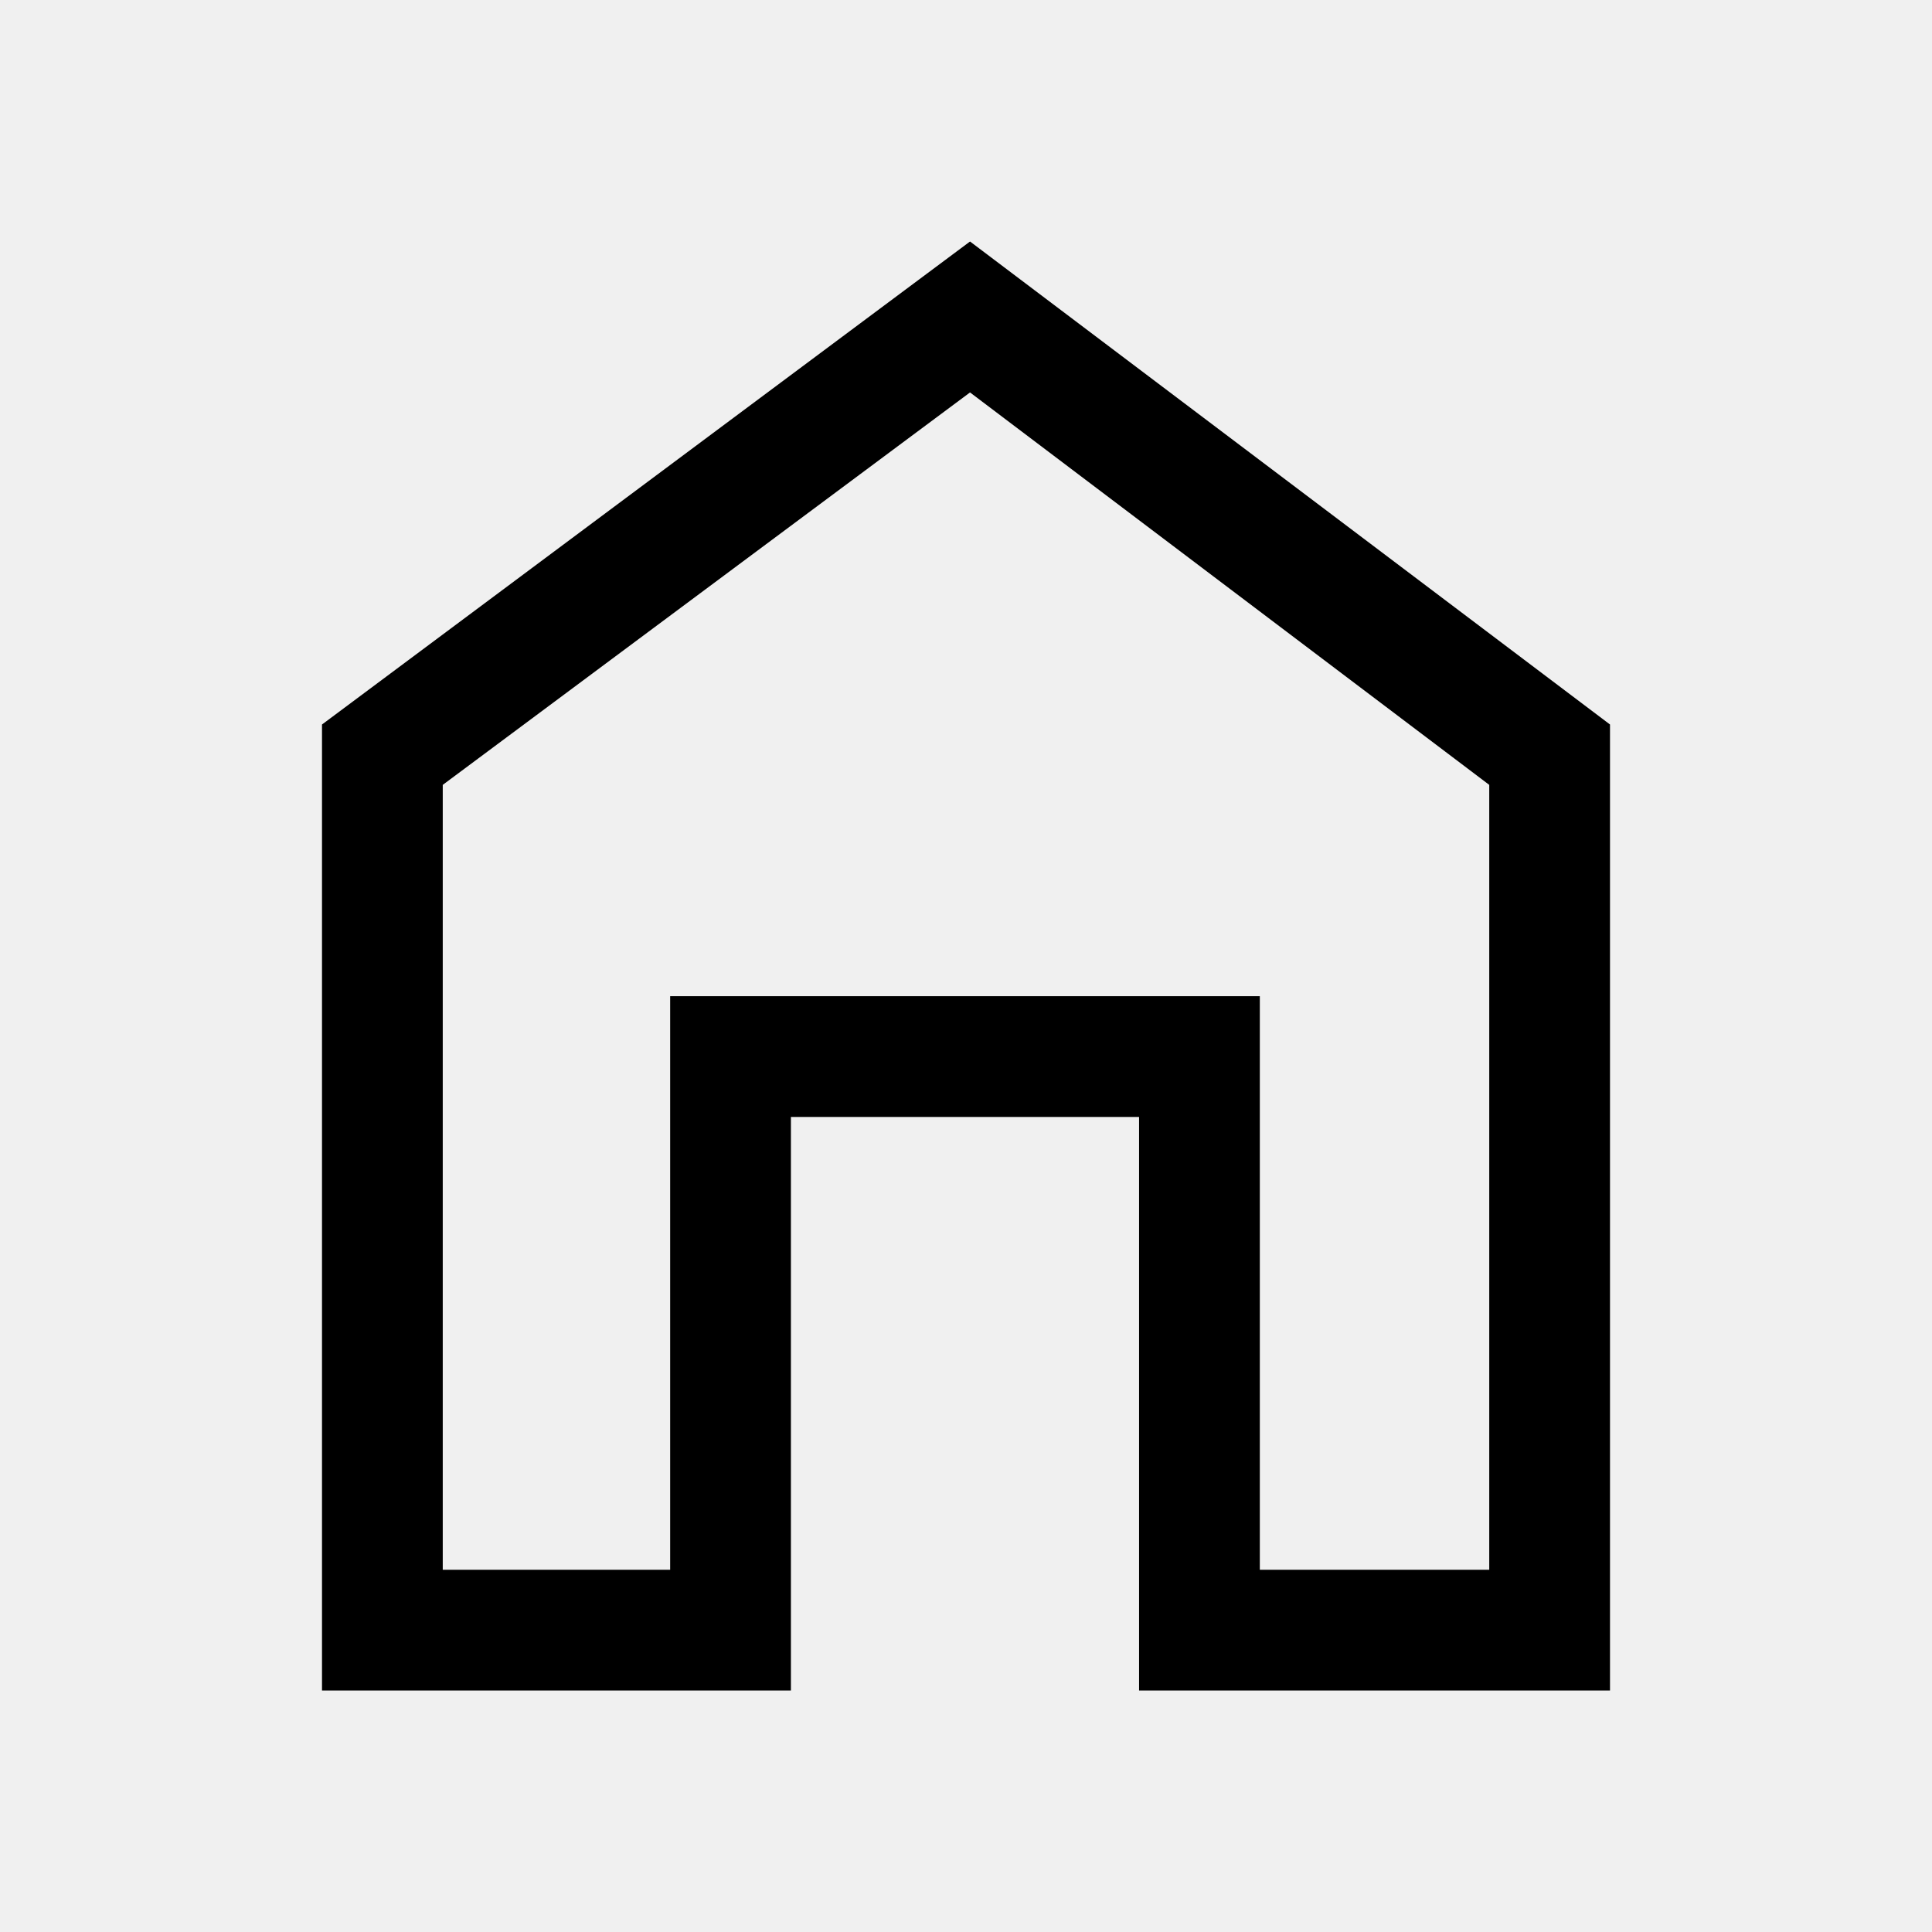
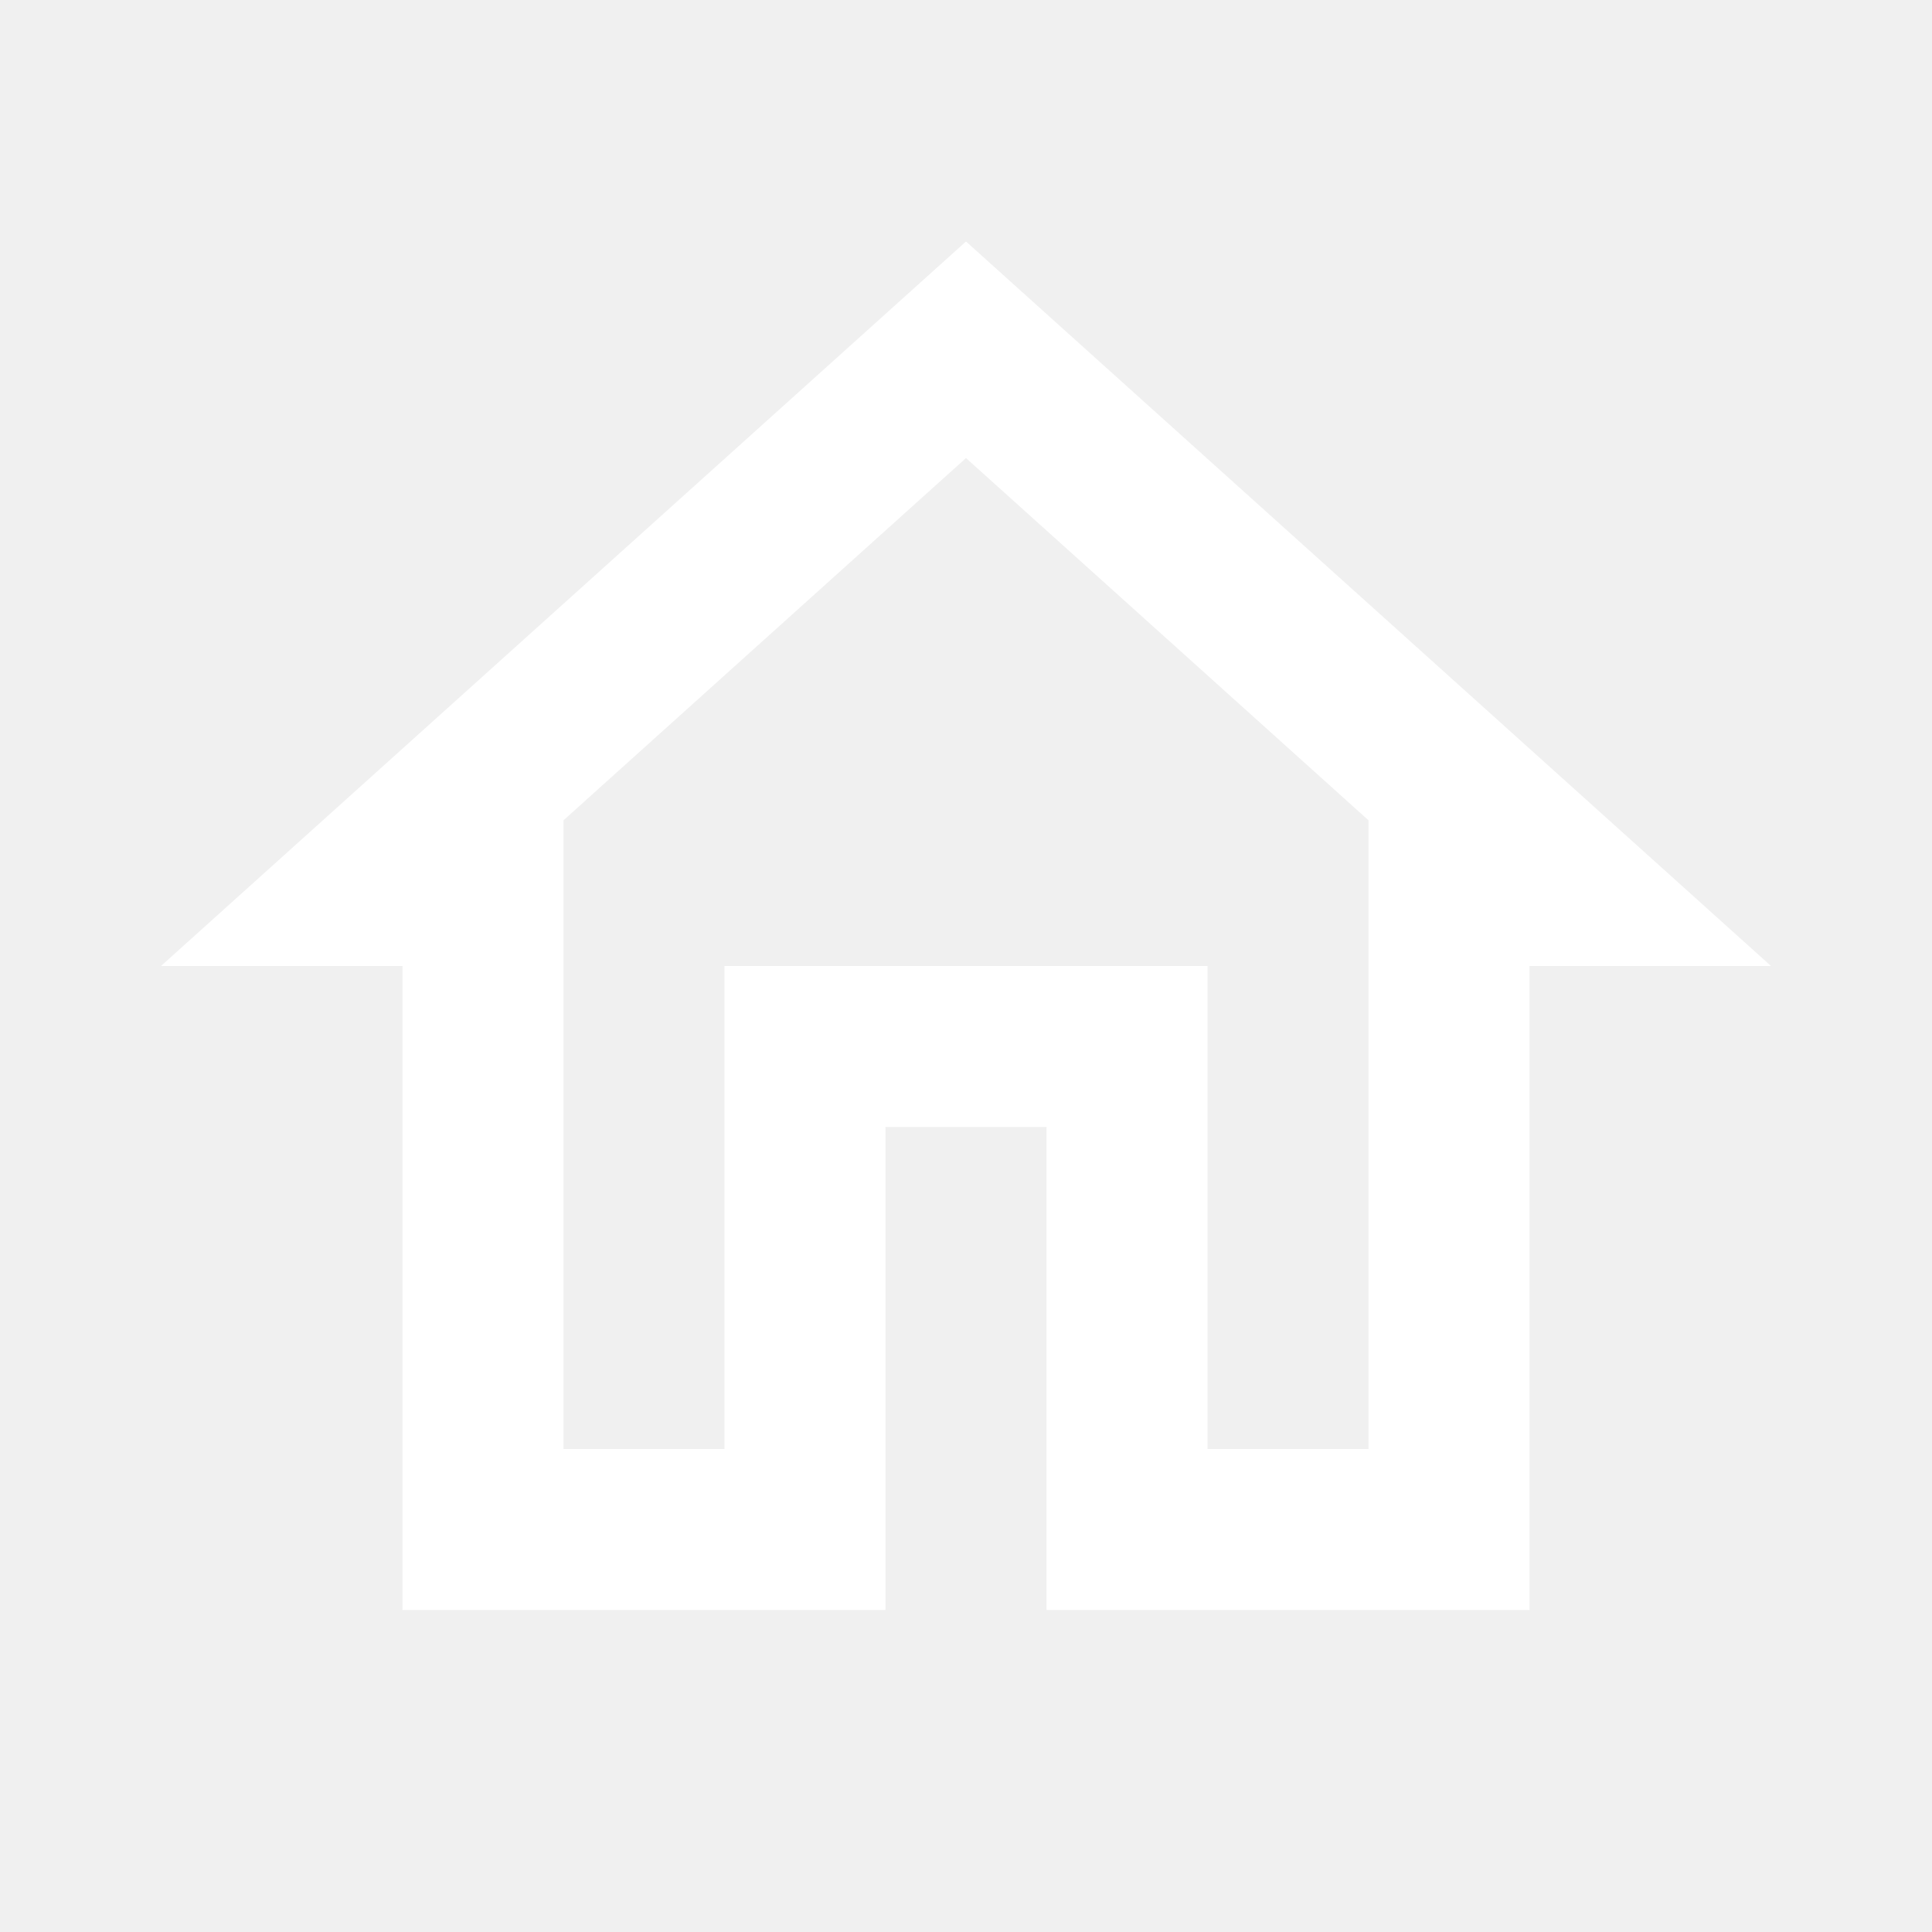
- <svg xmlns="http://www.w3.org/2000/svg" height="48" width="48">
-   <path d="M8 42V18L24.1 6L40 18V42H28.3V27.75H19.65V42ZM11 39H16.65V24.75H31.3V39H37V19.5L24.1 9.75L11 19.5ZM24 24.35Z" />
+ <svg xmlns="http://www.w3.org/2000/svg" height="24px" viewBox="0 0 24 24" width="24px" fill="#FFFFFF">
+   <path d="M0 0h24v24H0V0z" fill="none" />
+   <path d="M12 5.69l5 4.5V18h-2v-6H9v6H7v-7.81l5-4.5M12 3L2 12h3v8h6v-6h2v6h6v-8h3L12 3z" />
</svg>
